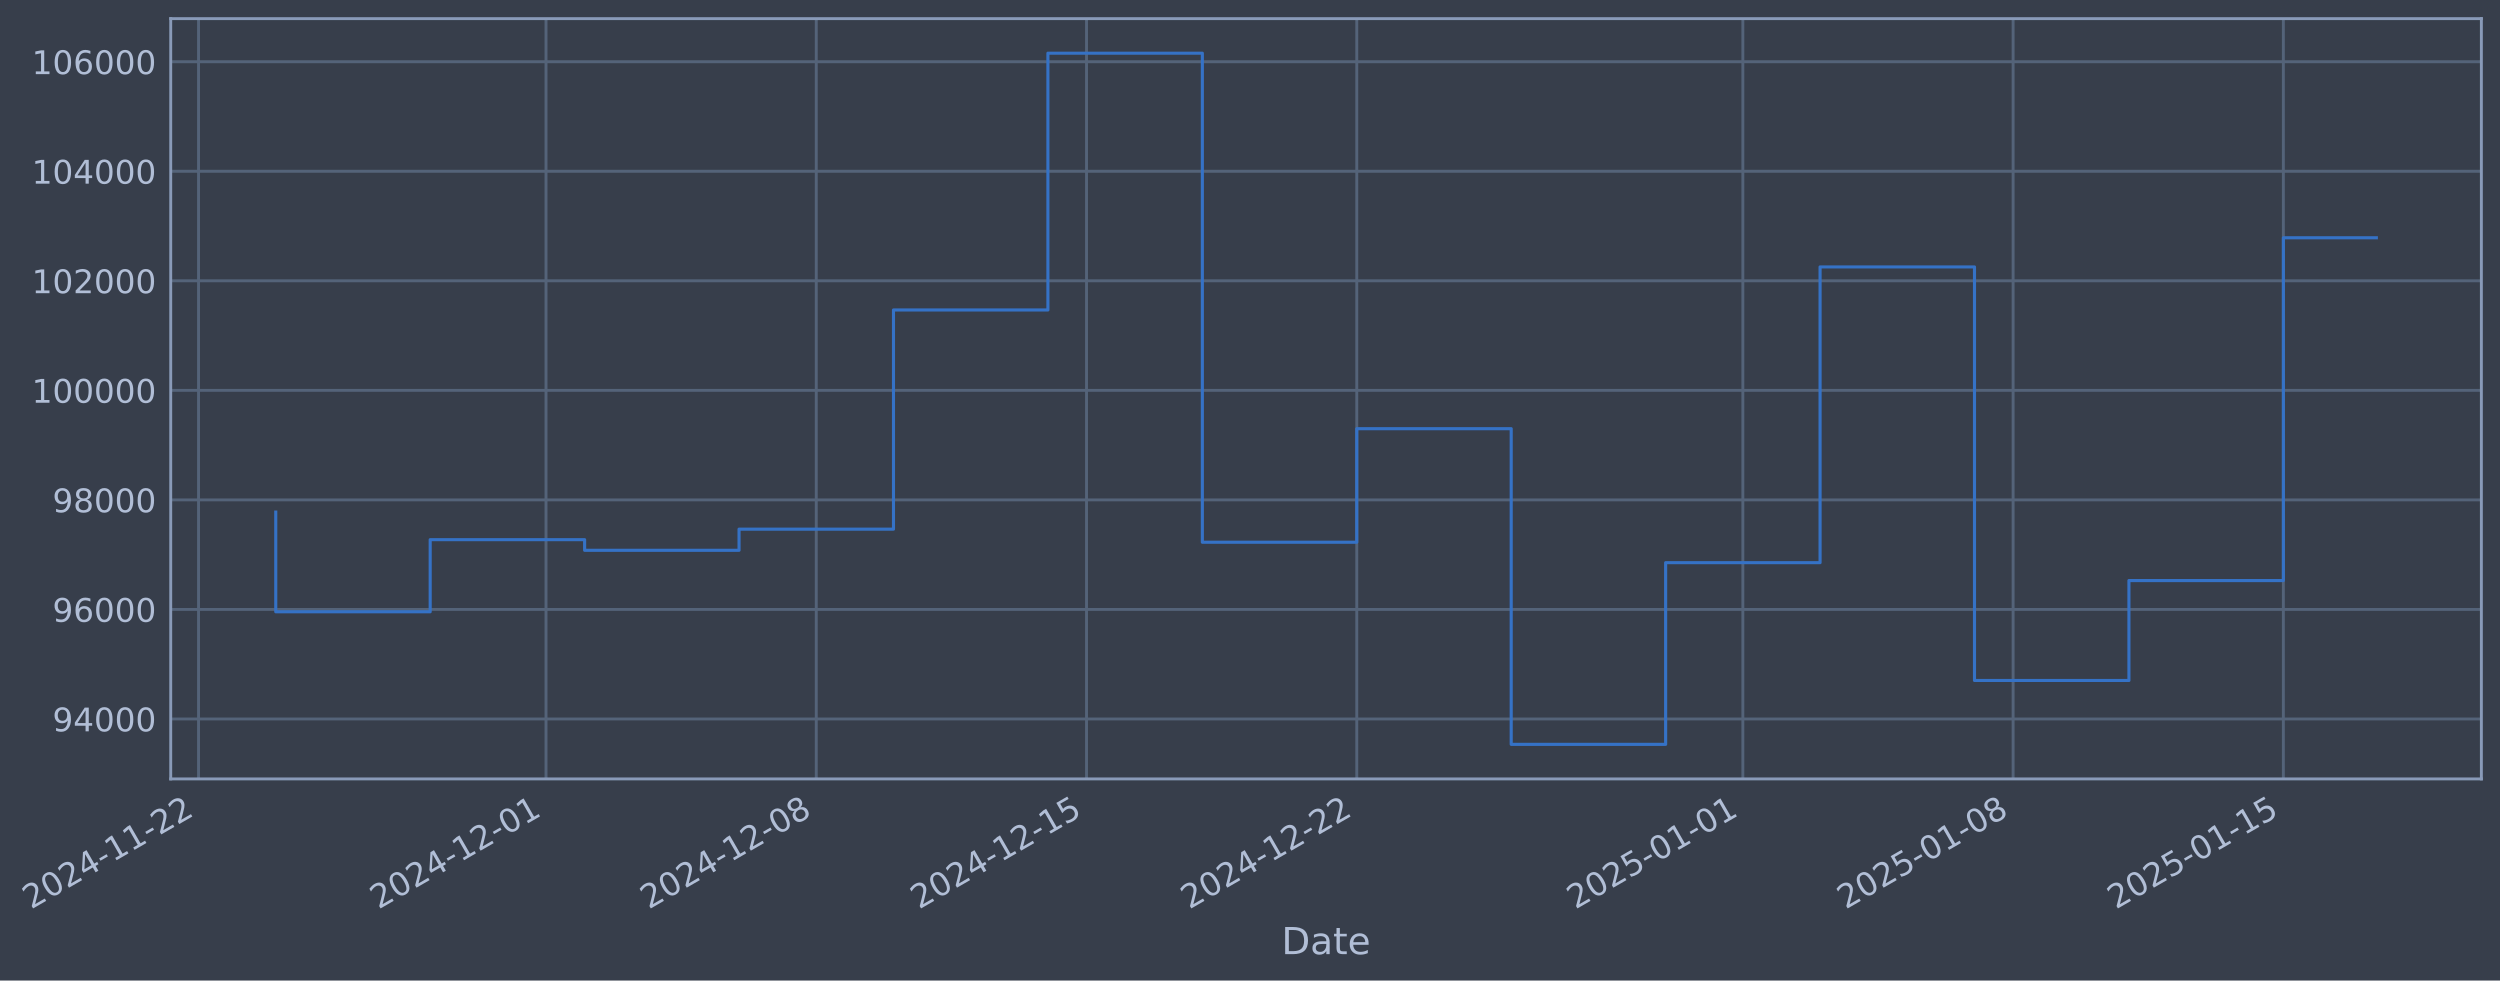
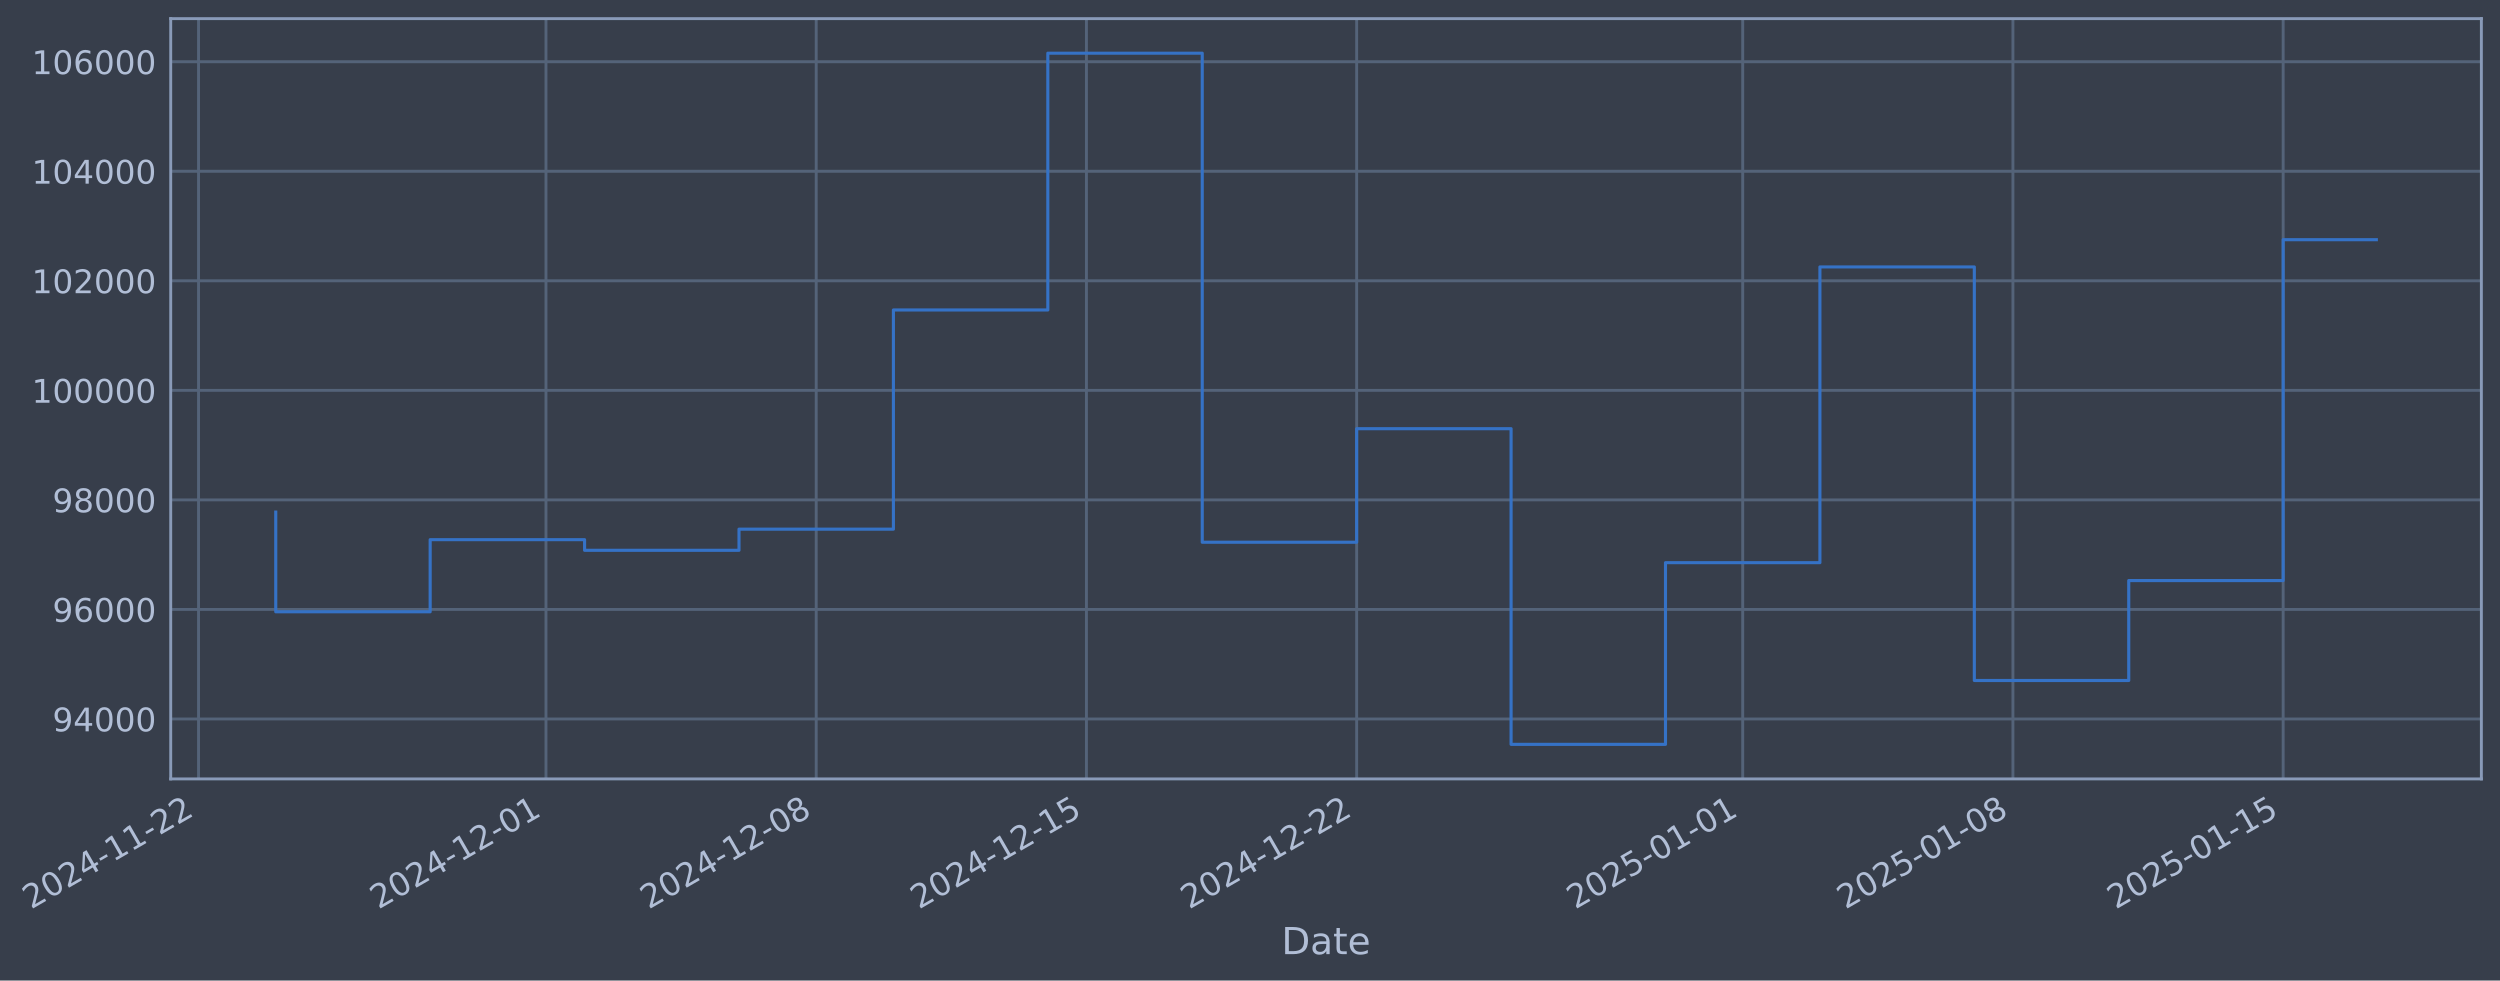
- <svg xmlns="http://www.w3.org/2000/svg" xmlns:xlink="http://www.w3.org/1999/xlink" width="965.966pt" height="378.87pt" viewBox="0 0 965.966 378.87" version="1.1">
+ <svg xmlns="http://www.w3.org/2000/svg" xmlns:xlink="http://www.w3.org/1999/xlink" width="965.963pt" height="378.87pt" viewBox="0 0 965.963 378.87" version="1.1">
  <defs>
    <style type="text/css">*{stroke-linejoin: round; stroke-linecap: butt}</style>
  </defs>
  <g id="figure_1">
    <g id="patch_1">
-       <path d="M 0 378.87  L 965.966 378.87  L 965.966 0  L 0 0  z " style="fill: #373e4b" />
+       <path d="M 0 378.87  L 965.963 378.87  L 965.963 0  L 0 0  z " style="fill: #373e4b" />
    </g>
    <g id="axes_1">
      <g id="patch_2">
-         <path d="M 65.966 300.96  L 958.766 300.96  L 958.766 7.2  L 65.966 7.2  z " style="fill: #373e4b" />
+         <path d="M 65.963 300.96  L 958.763 300.96  L 958.763 7.2  L 65.963 7.2  z " style="fill: #373e4b" />
      </g>
      <g id="matplotlib.axis_1">
        <g id="xtick_1">
          <g id="line2d_1">
-             <path d="M 76.713 300.96  L 76.713 7.2  " clip-path="url(#p4c21b6bc3b)" style="fill: none; stroke: #546379; stroke-width: 1.12; stroke-linecap: square" />
+             <path d="M 76.713 300.96  L 76.713 7.2  " clip-path="url(#p58596068b9)" style="fill: none; stroke: #546379; stroke-width: 1.12; stroke-linecap: square" />
          </g>
          <g id="line2d_2" />
          <g id="text_1">
            <g style="fill: #b1bed6" transform="translate(11.98702 351.4642) rotate(-30) scale(0.126 -0.126)">
              <defs>
                <path id="DejaVuSans-32" d="M 1228 531  L 3431 531  L 3431 0  L 469 0  L 469 531  Q 828 903 1448 1529  Q 2069 2156 2228 2338  Q 2531 2678 2651 2914  Q 2772 3150 2772 3378  Q 2772 3750 2511 3984  Q 2250 4219 1831 4219  Q 1534 4219 1204 4116  Q 875 4013 500 3803  L 500 4441  Q 881 4594 1212 4672  Q 1544 4750 1819 4750  Q 2544 4750 2975 4387  Q 3406 4025 3406 3419  Q 3406 3131 3298 2873  Q 3191 2616 2906 2266  Q 2828 2175 2409 1742  Q 1991 1309 1228 531  z " transform="scale(0.015625)" />
                <path id="DejaVuSans-30" d="M 2034 4250  Q 1547 4250 1301 3770  Q 1056 3291 1056 2328  Q 1056 1369 1301 889  Q 1547 409 2034 409  Q 2525 409 2770 889  Q 3016 1369 3016 2328  Q 3016 3291 2770 3770  Q 2525 4250 2034 4250  z M 2034 4750  Q 2819 4750 3233 4129  Q 3647 3509 3647 2328  Q 3647 1150 3233 529  Q 2819 -91 2034 -91  Q 1250 -91 836 529  Q 422 1150 422 2328  Q 422 3509 836 4129  Q 1250 4750 2034 4750  z " transform="scale(0.015625)" />
                <path id="DejaVuSans-34" d="M 2419 4116  L 825 1625  L 2419 1625  L 2419 4116  z M 2253 4666  L 3047 4666  L 3047 1625  L 3713 1625  L 3713 1100  L 3047 1100  L 3047 0  L 2419 0  L 2419 1100  L 313 1100  L 313 1709  L 2253 4666  z " transform="scale(0.015625)" />
                <path id="DejaVuSans-2d" d="M 313 2009  L 1997 2009  L 1997 1497  L 313 1497  L 313 2009  z " transform="scale(0.015625)" />
                <path id="DejaVuSans-31" d="M 794 531  L 1825 531  L 1825 4091  L 703 3866  L 703 4441  L 1819 4666  L 2450 4666  L 2450 531  L 3481 531  L 3481 0  L 794 0  L 794 531  z " transform="scale(0.015625)" />
              </defs>
              <use xlink:href="#DejaVuSans-32" />
              <use xlink:href="#DejaVuSans-30" transform="translate(63.62305 0)" />
              <use xlink:href="#DejaVuSans-32" transform="translate(127.2461 0)" />
              <use xlink:href="#DejaVuSans-34" transform="translate(190.8691 0)" />
              <use xlink:href="#DejaVuSans-2d" transform="translate(254.4922 0)" />
              <use xlink:href="#DejaVuSans-31" transform="translate(290.5762 0)" />
              <use xlink:href="#DejaVuSans-31" transform="translate(354.1992 0)" />
              <use xlink:href="#DejaVuSans-2d" transform="translate(417.8223 0)" />
              <use xlink:href="#DejaVuSans-32" transform="translate(453.9062 0)" />
              <use xlink:href="#DejaVuSans-32" transform="translate(517.5293 0)" />
            </g>
          </g>
        </g>
        <g id="xtick_2">
          <g id="line2d_3">
-             <path d="M 210.97 300.96  L 210.97 7.2  " clip-path="url(#p4c21b6bc3b)" style="fill: none; stroke: #546379; stroke-width: 1.12; stroke-linecap: square" />
+             <path d="M 210.957 300.96  L 210.957 7.2  " clip-path="url(#p58596068b9)" style="fill: none; stroke: #546379; stroke-width: 1.12; stroke-linecap: square" />
          </g>
          <g id="line2d_4" />
          <g id="text_2">
-             <g style="fill: #b1bed6" transform="translate(146.2449 351.4642) rotate(-30) scale(0.126 -0.126)">
+             <g style="fill: #b1bed6" transform="translate(146.2315 351.4642) rotate(-30) scale(0.126 -0.126)">
              <use xlink:href="#DejaVuSans-32" />
              <use xlink:href="#DejaVuSans-30" transform="translate(63.62305 0)" />
              <use xlink:href="#DejaVuSans-32" transform="translate(127.2461 0)" />
              <use xlink:href="#DejaVuSans-34" transform="translate(190.8691 0)" />
              <use xlink:href="#DejaVuSans-2d" transform="translate(254.4922 0)" />
              <use xlink:href="#DejaVuSans-31" transform="translate(290.5762 0)" />
              <use xlink:href="#DejaVuSans-32" transform="translate(354.1992 0)" />
              <use xlink:href="#DejaVuSans-2d" transform="translate(417.8223 0)" />
              <use xlink:href="#DejaVuSans-30" transform="translate(453.9062 0)" />
              <use xlink:href="#DejaVuSans-31" transform="translate(517.5293 0)" />
            </g>
          </g>
        </g>
        <g id="xtick_3">
          <g id="line2d_5">
-             <path d="M 315.393 300.96  L 315.393 7.2  " clip-path="url(#p4c21b6bc3b)" style="fill: none; stroke: #546379; stroke-width: 1.12; stroke-linecap: square" />
+             <path d="M 315.369 300.96  L 315.369 7.2  " clip-path="url(#p58596068b9)" style="fill: none; stroke: #546379; stroke-width: 1.12; stroke-linecap: square" />
          </g>
          <g id="line2d_6" />
          <g id="text_3">
-             <g style="fill: #b1bed6" transform="translate(250.6676 351.4642) rotate(-30) scale(0.126 -0.126)">
+             <g style="fill: #b1bed6" transform="translate(250.6438 351.4642) rotate(-30) scale(0.126 -0.126)">
              <defs>
                <path id="DejaVuSans-38" d="M 2034 2216  Q 1584 2216 1326 1975  Q 1069 1734 1069 1313  Q 1069 891 1326 650  Q 1584 409 2034 409  Q 2484 409 2743 651  Q 3003 894 3003 1313  Q 3003 1734 2745 1975  Q 2488 2216 2034 2216  z M 1403 2484  Q 997 2584 770 2862  Q 544 3141 544 3541  Q 544 4100 942 4425  Q 1341 4750 2034 4750  Q 2731 4750 3128 4425  Q 3525 4100 3525 3541  Q 3525 3141 3298 2862  Q 3072 2584 2669 2484  Q 3125 2378 3379 2068  Q 3634 1759 3634 1313  Q 3634 634 3220 271  Q 2806 -91 2034 -91  Q 1263 -91 848 271  Q 434 634 434 1313  Q 434 1759 690 2068  Q 947 2378 1403 2484  z M 1172 3481  Q 1172 3119 1398 2916  Q 1625 2713 2034 2713  Q 2441 2713 2670 2916  Q 2900 3119 2900 3481  Q 2900 3844 2670 4047  Q 2441 4250 2034 4250  Q 1625 4250 1398 4047  Q 1172 3844 1172 3481  z " transform="scale(0.015625)" />
              </defs>
              <use xlink:href="#DejaVuSans-32" />
              <use xlink:href="#DejaVuSans-30" transform="translate(63.62305 0)" />
              <use xlink:href="#DejaVuSans-32" transform="translate(127.2461 0)" />
              <use xlink:href="#DejaVuSans-34" transform="translate(190.8691 0)" />
              <use xlink:href="#DejaVuSans-2d" transform="translate(254.4922 0)" />
              <use xlink:href="#DejaVuSans-31" transform="translate(290.5762 0)" />
              <use xlink:href="#DejaVuSans-32" transform="translate(354.1992 0)" />
              <use xlink:href="#DejaVuSans-2d" transform="translate(417.8223 0)" />
              <use xlink:href="#DejaVuSans-30" transform="translate(453.9062 0)" />
              <use xlink:href="#DejaVuSans-38" transform="translate(517.5293 0)" />
            </g>
          </g>
        </g>
        <g id="xtick_4">
          <g id="line2d_7">
-             <path d="M 419.816 300.96  L 419.816 7.2  " clip-path="url(#p4c21b6bc3b)" style="fill: none; stroke: #546379; stroke-width: 1.12; stroke-linecap: square" />
+             <path d="M 419.782 300.96  L 419.782 7.2  " clip-path="url(#p58596068b9)" style="fill: none; stroke: #546379; stroke-width: 1.12; stroke-linecap: square" />
          </g>
          <g id="line2d_8" />
          <g id="text_4">
-             <g style="fill: #b1bed6" transform="translate(355.0904 351.4642) rotate(-30) scale(0.126 -0.126)">
+             <g style="fill: #b1bed6" transform="translate(355.0562 351.4642) rotate(-30) scale(0.126 -0.126)">
              <defs>
                <path id="DejaVuSans-35" d="M 691 4666  L 3169 4666  L 3169 4134  L 1269 4134  L 1269 2991  Q 1406 3038 1543 3061  Q 1681 3084 1819 3084  Q 2600 3084 3056 2656  Q 3513 2228 3513 1497  Q 3513 744 3044 326  Q 2575 -91 1722 -91  Q 1428 -91 1123 -41  Q 819 9 494 109  L 494 744  Q 775 591 1075 516  Q 1375 441 1709 441  Q 2250 441 2565 725  Q 2881 1009 2881 1497  Q 2881 1984 2565 2268  Q 2250 2553 1709 2553  Q 1456 2553 1204 2497  Q 953 2441 691 2322  L 691 4666  z " transform="scale(0.015625)" />
              </defs>
              <use xlink:href="#DejaVuSans-32" />
              <use xlink:href="#DejaVuSans-30" transform="translate(63.62305 0)" />
              <use xlink:href="#DejaVuSans-32" transform="translate(127.2461 0)" />
              <use xlink:href="#DejaVuSans-34" transform="translate(190.8691 0)" />
              <use xlink:href="#DejaVuSans-2d" transform="translate(254.4922 0)" />
              <use xlink:href="#DejaVuSans-31" transform="translate(290.5762 0)" />
              <use xlink:href="#DejaVuSans-32" transform="translate(354.1992 0)" />
              <use xlink:href="#DejaVuSans-2d" transform="translate(417.8223 0)" />
              <use xlink:href="#DejaVuSans-31" transform="translate(453.9062 0)" />
              <use xlink:href="#DejaVuSans-35" transform="translate(517.5293 0)" />
            </g>
          </g>
        </g>
        <g id="xtick_5">
          <g id="line2d_9">
-             <path d="M 524.239 300.96  L 524.239 7.2  " clip-path="url(#p4c21b6bc3b)" style="fill: none; stroke: #546379; stroke-width: 1.12; stroke-linecap: square" />
+             <path d="M 524.194 300.96  L 524.194 7.2  " clip-path="url(#p58596068b9)" style="fill: none; stroke: #546379; stroke-width: 1.12; stroke-linecap: square" />
          </g>
          <g id="line2d_10" />
          <g id="text_5">
-             <g style="fill: #b1bed6" transform="translate(459.5132 351.4642) rotate(-30) scale(0.126 -0.126)">
+             <g style="fill: #b1bed6" transform="translate(459.4685 351.4642) rotate(-30) scale(0.126 -0.126)">
              <use xlink:href="#DejaVuSans-32" />
              <use xlink:href="#DejaVuSans-30" transform="translate(63.62305 0)" />
              <use xlink:href="#DejaVuSans-32" transform="translate(127.2461 0)" />
              <use xlink:href="#DejaVuSans-34" transform="translate(190.8691 0)" />
              <use xlink:href="#DejaVuSans-2d" transform="translate(254.4922 0)" />
              <use xlink:href="#DejaVuSans-31" transform="translate(290.5762 0)" />
              <use xlink:href="#DejaVuSans-32" transform="translate(354.1992 0)" />
              <use xlink:href="#DejaVuSans-2d" transform="translate(417.8223 0)" />
              <use xlink:href="#DejaVuSans-32" transform="translate(453.9062 0)" />
              <use xlink:href="#DejaVuSans-32" transform="translate(517.5293 0)" />
            </g>
          </g>
        </g>
        <g id="xtick_6">
          <g id="line2d_11">
-             <path d="M 673.414 300.96  L 673.414 7.2  " clip-path="url(#p4c21b6bc3b)" style="fill: none; stroke: #546379; stroke-width: 1.12; stroke-linecap: square" />
+             <path d="M 673.355 300.96  L 673.355 7.2  " clip-path="url(#p58596068b9)" style="fill: none; stroke: #546379; stroke-width: 1.12; stroke-linecap: square" />
          </g>
          <g id="line2d_12" />
          <g id="text_6">
-             <g style="fill: #b1bed6" transform="translate(608.6886 351.4642) rotate(-30) scale(0.126 -0.126)">
+             <g style="fill: #b1bed6" transform="translate(608.6291 351.4642) rotate(-30) scale(0.126 -0.126)">
              <use xlink:href="#DejaVuSans-32" />
              <use xlink:href="#DejaVuSans-30" transform="translate(63.62305 0)" />
              <use xlink:href="#DejaVuSans-32" transform="translate(127.2461 0)" />
              <use xlink:href="#DejaVuSans-35" transform="translate(190.8691 0)" />
              <use xlink:href="#DejaVuSans-2d" transform="translate(254.4922 0)" />
              <use xlink:href="#DejaVuSans-30" transform="translate(290.5762 0)" />
              <use xlink:href="#DejaVuSans-31" transform="translate(354.1992 0)" />
              <use xlink:href="#DejaVuSans-2d" transform="translate(417.8223 0)" />
              <use xlink:href="#DejaVuSans-30" transform="translate(453.9062 0)" />
              <use xlink:href="#DejaVuSans-31" transform="translate(517.5293 0)" />
            </g>
          </g>
        </g>
        <g id="xtick_7">
          <g id="line2d_13">
-             <path d="M 777.837 300.96  L 777.837 7.2  " clip-path="url(#p4c21b6bc3b)" style="fill: none; stroke: #546379; stroke-width: 1.12; stroke-linecap: square" />
+             <path d="M 777.767 300.96  L 777.767 7.2  " clip-path="url(#p58596068b9)" style="fill: none; stroke: #546379; stroke-width: 1.12; stroke-linecap: square" />
          </g>
          <g id="line2d_14" />
          <g id="text_7">
-             <g style="fill: #b1bed6" transform="translate(713.1114 351.4642) rotate(-30) scale(0.126 -0.126)">
+             <g style="fill: #b1bed6" transform="translate(713.0414 351.4642) rotate(-30) scale(0.126 -0.126)">
              <use xlink:href="#DejaVuSans-32" />
              <use xlink:href="#DejaVuSans-30" transform="translate(63.62305 0)" />
              <use xlink:href="#DejaVuSans-32" transform="translate(127.2461 0)" />
              <use xlink:href="#DejaVuSans-35" transform="translate(190.8691 0)" />
              <use xlink:href="#DejaVuSans-2d" transform="translate(254.4922 0)" />
              <use xlink:href="#DejaVuSans-30" transform="translate(290.5762 0)" />
              <use xlink:href="#DejaVuSans-31" transform="translate(354.1992 0)" />
              <use xlink:href="#DejaVuSans-2d" transform="translate(417.8223 0)" />
              <use xlink:href="#DejaVuSans-30" transform="translate(453.9062 0)" />
              <use xlink:href="#DejaVuSans-38" transform="translate(517.5293 0)" />
            </g>
          </g>
        </g>
        <g id="xtick_8">
          <g id="line2d_15">
-             <path d="M 882.26 300.96  L 882.26 7.2  " clip-path="url(#p4c21b6bc3b)" style="fill: none; stroke: #546379; stroke-width: 1.12; stroke-linecap: square" />
+             <path d="M 882.179 300.96  L 882.179 7.2  " clip-path="url(#p58596068b9)" style="fill: none; stroke: #546379; stroke-width: 1.12; stroke-linecap: square" />
          </g>
          <g id="line2d_16" />
          <g id="text_8">
-             <g style="fill: #b1bed6" transform="translate(817.5341 351.4642) rotate(-30) scale(0.126 -0.126)">
+             <g style="fill: #b1bed6" transform="translate(817.4538 351.4642) rotate(-30) scale(0.126 -0.126)">
              <use xlink:href="#DejaVuSans-32" />
              <use xlink:href="#DejaVuSans-30" transform="translate(63.62305 0)" />
              <use xlink:href="#DejaVuSans-32" transform="translate(127.2461 0)" />
              <use xlink:href="#DejaVuSans-35" transform="translate(190.8691 0)" />
              <use xlink:href="#DejaVuSans-2d" transform="translate(254.4922 0)" />
              <use xlink:href="#DejaVuSans-30" transform="translate(290.5762 0)" />
              <use xlink:href="#DejaVuSans-31" transform="translate(354.1992 0)" />
              <use xlink:href="#DejaVuSans-2d" transform="translate(417.8223 0)" />
              <use xlink:href="#DejaVuSans-31" transform="translate(453.9062 0)" />
              <use xlink:href="#DejaVuSans-35" transform="translate(517.5293 0)" />
            </g>
          </g>
        </g>
        <g id="text_9">
-           <g style="fill: #b1bed6" transform="translate(495.1567 368.6753) scale(0.144 -0.144)">
+           <g style="fill: #b1bed6" transform="translate(495.1537 368.6753) scale(0.144 -0.144)">
            <defs>
              <path id="DejaVuSans-44" d="M 1259 4147  L 1259 519  L 2022 519  Q 2988 519 3436 956  Q 3884 1394 3884 2338  Q 3884 3275 3436 3711  Q 2988 4147 2022 4147  L 1259 4147  z M 628 4666  L 1925 4666  Q 3281 4666 3915 4102  Q 4550 3538 4550 2338  Q 4550 1131 3912 565  Q 3275 0 1925 0  L 628 0  L 628 4666  z " transform="scale(0.015625)" />
              <path id="DejaVuSans-61" d="M 2194 1759  Q 1497 1759 1228 1600  Q 959 1441 959 1056  Q 959 750 1161 570  Q 1363 391 1709 391  Q 2188 391 2477 730  Q 2766 1069 2766 1631  L 2766 1759  L 2194 1759  z M 3341 1997  L 3341 0  L 2766 0  L 2766 531  Q 2569 213 2275 61  Q 1981 -91 1556 -91  Q 1019 -91 701 211  Q 384 513 384 1019  Q 384 1609 779 1909  Q 1175 2209 1959 2209  L 2766 2209  L 2766 2266  Q 2766 2663 2505 2880  Q 2244 3097 1772 3097  Q 1472 3097 1187 3025  Q 903 2953 641 2809  L 641 3341  Q 956 3463 1253 3523  Q 1550 3584 1831 3584  Q 2591 3584 2966 3190  Q 3341 2797 3341 1997  z " transform="scale(0.015625)" />
              <path id="DejaVuSans-74" d="M 1172 4494  L 1172 3500  L 2356 3500  L 2356 3053  L 1172 3053  L 1172 1153  Q 1172 725 1289 603  Q 1406 481 1766 481  L 2356 481  L 2356 0  L 1766 0  Q 1100 0 847 248  Q 594 497 594 1153  L 594 3053  L 172 3053  L 172 3500  L 594 3500  L 594 4494  L 1172 4494  z " transform="scale(0.015625)" />
              <path id="DejaVuSans-65" d="M 3597 1894  L 3597 1613  L 953 1613  Q 991 1019 1311 708  Q 1631 397 2203 397  Q 2534 397 2845 478  Q 3156 559 3463 722  L 3463 178  Q 3153 47 2828 -22  Q 2503 -91 2169 -91  Q 1331 -91 842 396  Q 353 884 353 1716  Q 353 2575 817 3079  Q 1281 3584 2069 3584  Q 2775 3584 3186 3129  Q 3597 2675 3597 1894  z M 3022 2063  Q 3016 2534 2758 2815  Q 2500 3097 2075 3097  Q 1594 3097 1305 2825  Q 1016 2553 972 2059  L 3022 2063  z " transform="scale(0.015625)" />
            </defs>
            <use xlink:href="#DejaVuSans-44" />
            <use xlink:href="#DejaVuSans-61" transform="translate(77.00195 0)" />
            <use xlink:href="#DejaVuSans-74" transform="translate(138.2812 0)" />
            <use xlink:href="#DejaVuSans-65" transform="translate(177.4902 0)" />
          </g>
        </g>
      </g>
      <g id="matplotlib.axis_2">
        <g id="ytick_1">
          <g id="line2d_17">
-             <path d="M 65.966 277.797  L 958.766 277.797  " clip-path="url(#p4c21b6bc3b)" style="fill: none; stroke: #546379; stroke-width: 1.12; stroke-linecap: square" />
+             <path d="M 65.963 277.797  L 958.763 277.797  " clip-path="url(#p58596068b9)" style="fill: none; stroke: #546379; stroke-width: 1.12; stroke-linecap: square" />
          </g>
          <g id="line2d_18" />
          <g id="text_10">
-             <g style="fill: #b1bed6" transform="translate(20.28203 282.5841) scale(0.126 -0.126)">
+             <g style="fill: #b1bed6" transform="translate(20.27906 282.5841) scale(0.126 -0.126)">
              <defs>
                <path id="DejaVuSans-39" d="M 703 97  L 703 672  Q 941 559 1184 500  Q 1428 441 1663 441  Q 2288 441 2617 861  Q 2947 1281 2994 2138  Q 2813 1869 2534 1725  Q 2256 1581 1919 1581  Q 1219 1581 811 2004  Q 403 2428 403 3163  Q 403 3881 828 4315  Q 1253 4750 1959 4750  Q 2769 4750 3195 4129  Q 3622 3509 3622 2328  Q 3622 1225 3098 567  Q 2575 -91 1691 -91  Q 1453 -91 1209 -44  Q 966 3 703 97  z M 1959 2075  Q 2384 2075 2632 2365  Q 2881 2656 2881 3163  Q 2881 3666 2632 3958  Q 2384 4250 1959 4250  Q 1534 4250 1286 3958  Q 1038 3666 1038 3163  Q 1038 2656 1286 2365  Q 1534 2075 1959 2075  z " transform="scale(0.015625)" />
              </defs>
              <use xlink:href="#DejaVuSans-39" />
              <use xlink:href="#DejaVuSans-34" transform="translate(63.62305 0)" />
              <use xlink:href="#DejaVuSans-30" transform="translate(127.2461 0)" />
              <use xlink:href="#DejaVuSans-30" transform="translate(190.8691 0)" />
              <use xlink:href="#DejaVuSans-30" transform="translate(254.4922 0)" />
            </g>
          </g>
        </g>
        <g id="ytick_2">
          <g id="line2d_19">
-             <path d="M 65.966 235.473  L 958.766 235.473  " clip-path="url(#p4c21b6bc3b)" style="fill: none; stroke: #546379; stroke-width: 1.12; stroke-linecap: square" />
+             <path d="M 65.963 235.473  L 958.763 235.473  " clip-path="url(#p58596068b9)" style="fill: none; stroke: #546379; stroke-width: 1.12; stroke-linecap: square" />
          </g>
          <g id="line2d_20" />
          <g id="text_11">
-             <g style="fill: #b1bed6" transform="translate(20.28203 240.2602) scale(0.126 -0.126)">
+             <g style="fill: #b1bed6" transform="translate(20.27906 240.2602) scale(0.126 -0.126)">
              <defs>
                <path id="DejaVuSans-36" d="M 2113 2584  Q 1688 2584 1439 2293  Q 1191 2003 1191 1497  Q 1191 994 1439 701  Q 1688 409 2113 409  Q 2538 409 2786 701  Q 3034 994 3034 1497  Q 3034 2003 2786 2293  Q 2538 2584 2113 2584  z M 3366 4563  L 3366 3988  Q 3128 4100 2886 4159  Q 2644 4219 2406 4219  Q 1781 4219 1451 3797  Q 1122 3375 1075 2522  Q 1259 2794 1537 2939  Q 1816 3084 2150 3084  Q 2853 3084 3261 2657  Q 3669 2231 3669 1497  Q 3669 778 3244 343  Q 2819 -91 2113 -91  Q 1303 -91 875 529  Q 447 1150 447 2328  Q 447 3434 972 4092  Q 1497 4750 2381 4750  Q 2619 4750 2861 4703  Q 3103 4656 3366 4563  z " transform="scale(0.015625)" />
              </defs>
              <use xlink:href="#DejaVuSans-39" />
              <use xlink:href="#DejaVuSans-36" transform="translate(63.62305 0)" />
              <use xlink:href="#DejaVuSans-30" transform="translate(127.2461 0)" />
              <use xlink:href="#DejaVuSans-30" transform="translate(190.8691 0)" />
              <use xlink:href="#DejaVuSans-30" transform="translate(254.4922 0)" />
            </g>
          </g>
        </g>
        <g id="ytick_3">
          <g id="line2d_21">
-             <path d="M 65.966 193.149  L 958.766 193.149  " clip-path="url(#p4c21b6bc3b)" style="fill: none; stroke: #546379; stroke-width: 1.12; stroke-linecap: square" />
+             <path d="M 65.963 193.149  L 958.763 193.149  " clip-path="url(#p58596068b9)" style="fill: none; stroke: #546379; stroke-width: 1.12; stroke-linecap: square" />
          </g>
          <g id="line2d_22" />
          <g id="text_12">
-             <g style="fill: #b1bed6" transform="translate(20.28203 197.9364) scale(0.126 -0.126)">
+             <g style="fill: #b1bed6" transform="translate(20.27906 197.9364) scale(0.126 -0.126)">
              <use xlink:href="#DejaVuSans-39" />
              <use xlink:href="#DejaVuSans-38" transform="translate(63.62305 0)" />
              <use xlink:href="#DejaVuSans-30" transform="translate(127.2461 0)" />
              <use xlink:href="#DejaVuSans-30" transform="translate(190.8691 0)" />
              <use xlink:href="#DejaVuSans-30" transform="translate(254.4922 0)" />
            </g>
          </g>
        </g>
        <g id="ytick_4">
          <g id="line2d_23">
-             <path d="M 65.966 150.826  L 958.766 150.826  " clip-path="url(#p4c21b6bc3b)" style="fill: none; stroke: #546379; stroke-width: 1.12; stroke-linecap: square" />
+             <path d="M 65.963 150.826  L 958.763 150.826  " clip-path="url(#p58596068b9)" style="fill: none; stroke: #546379; stroke-width: 1.12; stroke-linecap: square" />
          </g>
          <g id="line2d_24" />
          <g id="text_13">
-             <g style="fill: #b1bed6" transform="translate(12.26528 155.6126) scale(0.126 -0.126)">
+             <g style="fill: #b1bed6" transform="translate(12.26231 155.6126) scale(0.126 -0.126)">
              <use xlink:href="#DejaVuSans-31" />
              <use xlink:href="#DejaVuSans-30" transform="translate(63.62305 0)" />
              <use xlink:href="#DejaVuSans-30" transform="translate(127.2461 0)" />
              <use xlink:href="#DejaVuSans-30" transform="translate(190.8691 0)" />
              <use xlink:href="#DejaVuSans-30" transform="translate(254.4922 0)" />
              <use xlink:href="#DejaVuSans-30" transform="translate(318.1152 0)" />
            </g>
          </g>
        </g>
        <g id="ytick_5">
          <g id="line2d_25">
-             <path d="M 65.966 108.502  L 958.766 108.502  " clip-path="url(#p4c21b6bc3b)" style="fill: none; stroke: #546379; stroke-width: 1.12; stroke-linecap: square" />
+             <path d="M 65.963 108.502  L 958.763 108.502  " clip-path="url(#p58596068b9)" style="fill: none; stroke: #546379; stroke-width: 1.12; stroke-linecap: square" />
          </g>
          <g id="line2d_26" />
          <g id="text_14">
-             <g style="fill: #b1bed6" transform="translate(12.26528 113.2888) scale(0.126 -0.126)">
+             <g style="fill: #b1bed6" transform="translate(12.26231 113.2888) scale(0.126 -0.126)">
              <use xlink:href="#DejaVuSans-31" />
              <use xlink:href="#DejaVuSans-30" transform="translate(63.62305 0)" />
              <use xlink:href="#DejaVuSans-32" transform="translate(127.2461 0)" />
              <use xlink:href="#DejaVuSans-30" transform="translate(190.8691 0)" />
              <use xlink:href="#DejaVuSans-30" transform="translate(254.4922 0)" />
              <use xlink:href="#DejaVuSans-30" transform="translate(318.1152 0)" />
            </g>
          </g>
        </g>
        <g id="ytick_6">
          <g id="line2d_27">
-             <path d="M 65.966 66.178  L 958.766 66.178  " clip-path="url(#p4c21b6bc3b)" style="fill: none; stroke: #546379; stroke-width: 1.12; stroke-linecap: square" />
+             <path d="M 65.963 66.178  L 958.763 66.178  " clip-path="url(#p58596068b9)" style="fill: none; stroke: #546379; stroke-width: 1.12; stroke-linecap: square" />
          </g>
          <g id="line2d_28" />
          <g id="text_15">
-             <g style="fill: #b1bed6" transform="translate(12.26528 70.96502) scale(0.126 -0.126)">
+             <g style="fill: #b1bed6" transform="translate(12.26231 70.96502) scale(0.126 -0.126)">
              <use xlink:href="#DejaVuSans-31" />
              <use xlink:href="#DejaVuSans-30" transform="translate(63.62305 0)" />
              <use xlink:href="#DejaVuSans-34" transform="translate(127.2461 0)" />
              <use xlink:href="#DejaVuSans-30" transform="translate(190.8691 0)" />
              <use xlink:href="#DejaVuSans-30" transform="translate(254.4922 0)" />
              <use xlink:href="#DejaVuSans-30" transform="translate(318.1152 0)" />
            </g>
          </g>
        </g>
        <g id="ytick_7">
          <g id="line2d_29">
-             <path d="M 65.966 23.854  L 958.766 23.854  " clip-path="url(#p4c21b6bc3b)" style="fill: none; stroke: #546379; stroke-width: 1.12; stroke-linecap: square" />
+             <path d="M 65.963 23.854  L 958.763 23.854  " clip-path="url(#p58596068b9)" style="fill: none; stroke: #546379; stroke-width: 1.12; stroke-linecap: square" />
          </g>
          <g id="line2d_30" />
          <g id="text_16">
-             <g style="fill: #b1bed6" transform="translate(12.26528 28.64121) scale(0.126 -0.126)">
+             <g style="fill: #b1bed6" transform="translate(12.26231 28.64121) scale(0.126 -0.126)">
              <use xlink:href="#DejaVuSans-31" />
              <use xlink:href="#DejaVuSans-30" transform="translate(63.62305 0)" />
              <use xlink:href="#DejaVuSans-36" transform="translate(127.2461 0)" />
              <use xlink:href="#DejaVuSans-30" transform="translate(190.8691 0)" />
              <use xlink:href="#DejaVuSans-30" transform="translate(254.4922 0)" />
              <use xlink:href="#DejaVuSans-30" transform="translate(318.1152 0)" />
            </g>
          </g>
        </g>
      </g>
      <g id="line2d_31">
-         <path d="M 106.548 197.87  L 106.548 236.383  L 166.218 236.383  L 166.218 208.521  L 225.888 208.521  L 225.888 212.628  L 285.558 212.628  L 285.558 204.459  L 345.228 204.459  L 345.228 119.77  L 404.898 119.77  L 404.898 20.553  L 464.569 20.553  L 464.569 209.517  L 524.239 209.517  L 524.239 165.636  L 583.909 165.636  L 583.909 287.607  L 643.579 287.607  L 643.579 217.409  L 703.249 217.409  L 703.249 103.141  L 762.919 103.141  L 762.919 262.927  L 822.589 262.927  L 822.589 224.318  L 882.26 224.318  L 882.26 91.877  L 918.184 91.877  " clip-path="url(#p4c21b6bc3b)" style="fill: none; stroke: #3572c6; stroke-width: 1.2; stroke-linecap: square" />
+         <path d="M 106.545 197.87  L 106.545 236.383  L 166.209 236.383  L 166.209 208.521  L 225.873 208.521  L 225.873 212.628  L 285.537 212.628  L 285.537 204.459  L 345.201 204.459  L 345.201 119.77  L 404.866 119.77  L 404.866 20.553  L 464.53 20.553  L 464.53 209.517  L 524.194 209.517  L 524.194 165.636  L 583.858 165.636  L 583.858 287.607  L 643.522 287.607  L 643.522 217.409  L 703.187 217.409  L 703.187 103.141  L 762.851 103.141  L 762.851 262.927  L 822.515 262.927  L 822.515 224.318  L 882.179 224.318  L 882.179 92.615  L 918.181 92.615  " clip-path="url(#p58596068b9)" style="fill: none; stroke: #3572c6; stroke-width: 1.2; stroke-linecap: square" />
      </g>
      <g id="patch_3">
-         <path d="M 65.966 300.96  L 65.966 7.2  " style="fill: none; stroke: #899ab8; stroke-width: 1.12; stroke-linejoin: miter; stroke-linecap: square" />
+         <path d="M 65.963 300.96  L 65.963 7.2  " style="fill: none; stroke: #899ab8; stroke-width: 1.12; stroke-linejoin: miter; stroke-linecap: square" />
      </g>
      <g id="patch_4">
-         <path d="M 958.766 300.96  L 958.766 7.2  " style="fill: none; stroke: #899ab8; stroke-width: 1.12; stroke-linejoin: miter; stroke-linecap: square" />
+         <path d="M 958.763 300.96  L 958.763 7.2  " style="fill: none; stroke: #899ab8; stroke-width: 1.12; stroke-linejoin: miter; stroke-linecap: square" />
      </g>
      <g id="patch_5">
-         <path d="M 65.966 300.96  L 958.766 300.96  " style="fill: none; stroke: #899ab8; stroke-width: 1.12; stroke-linejoin: miter; stroke-linecap: square" />
+         <path d="M 65.963 300.96  L 958.763 300.96  " style="fill: none; stroke: #899ab8; stroke-width: 1.12; stroke-linejoin: miter; stroke-linecap: square" />
      </g>
      <g id="patch_6">
-         <path d="M 65.966 7.2  L 958.766 7.2  " style="fill: none; stroke: #899ab8; stroke-width: 1.12; stroke-linejoin: miter; stroke-linecap: square" />
+         <path d="M 65.963 7.2  L 958.763 7.2  " style="fill: none; stroke: #899ab8; stroke-width: 1.12; stroke-linejoin: miter; stroke-linecap: square" />
      </g>
    </g>
  </g>
  <defs>
-     <clipPath id="p4c21b6bc3b">
-       <rect x="65.966" y="7.2" width="892.8" height="293.76" />
+     <clipPath id="p58596068b9">
+       <rect x="65.963" y="7.2" width="892.8" height="293.76" />
    </clipPath>
  </defs>
</svg>
